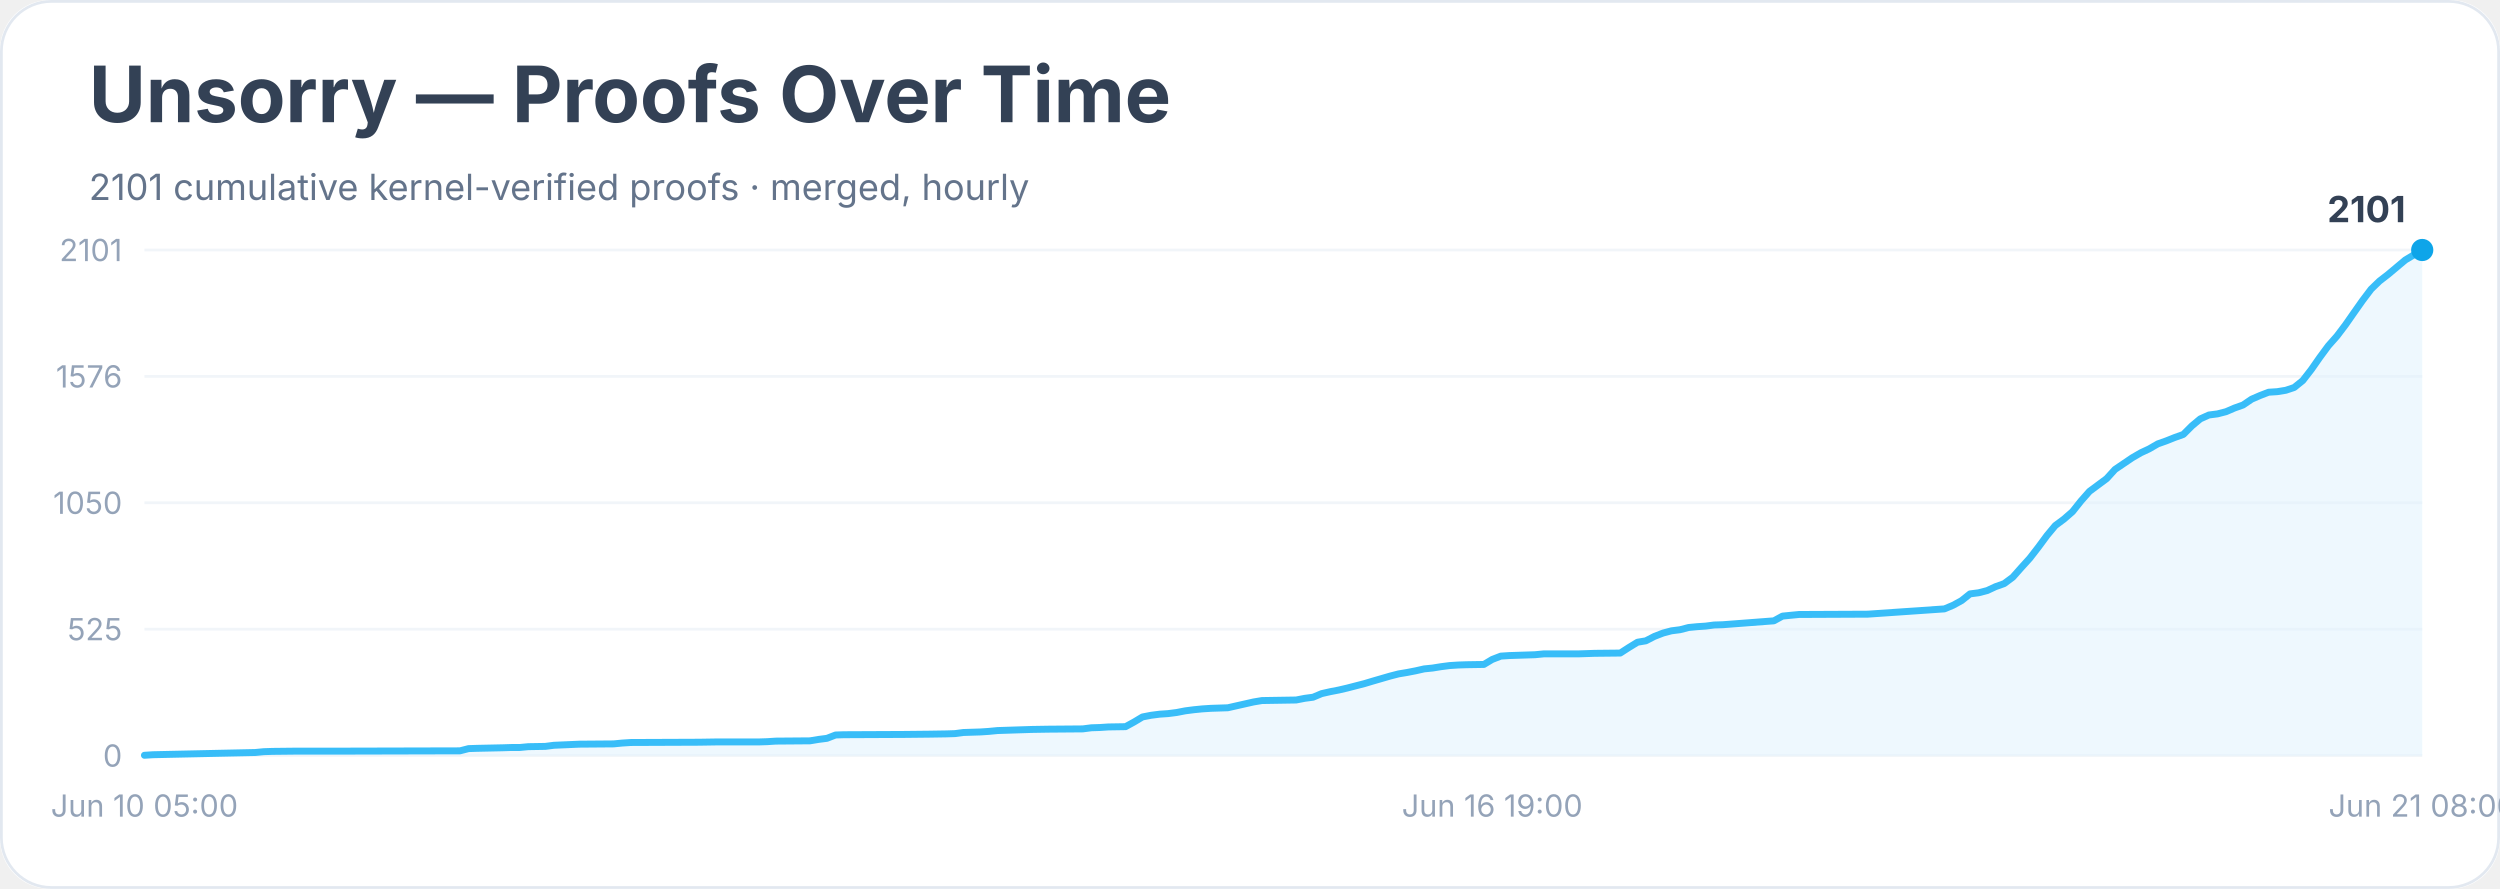
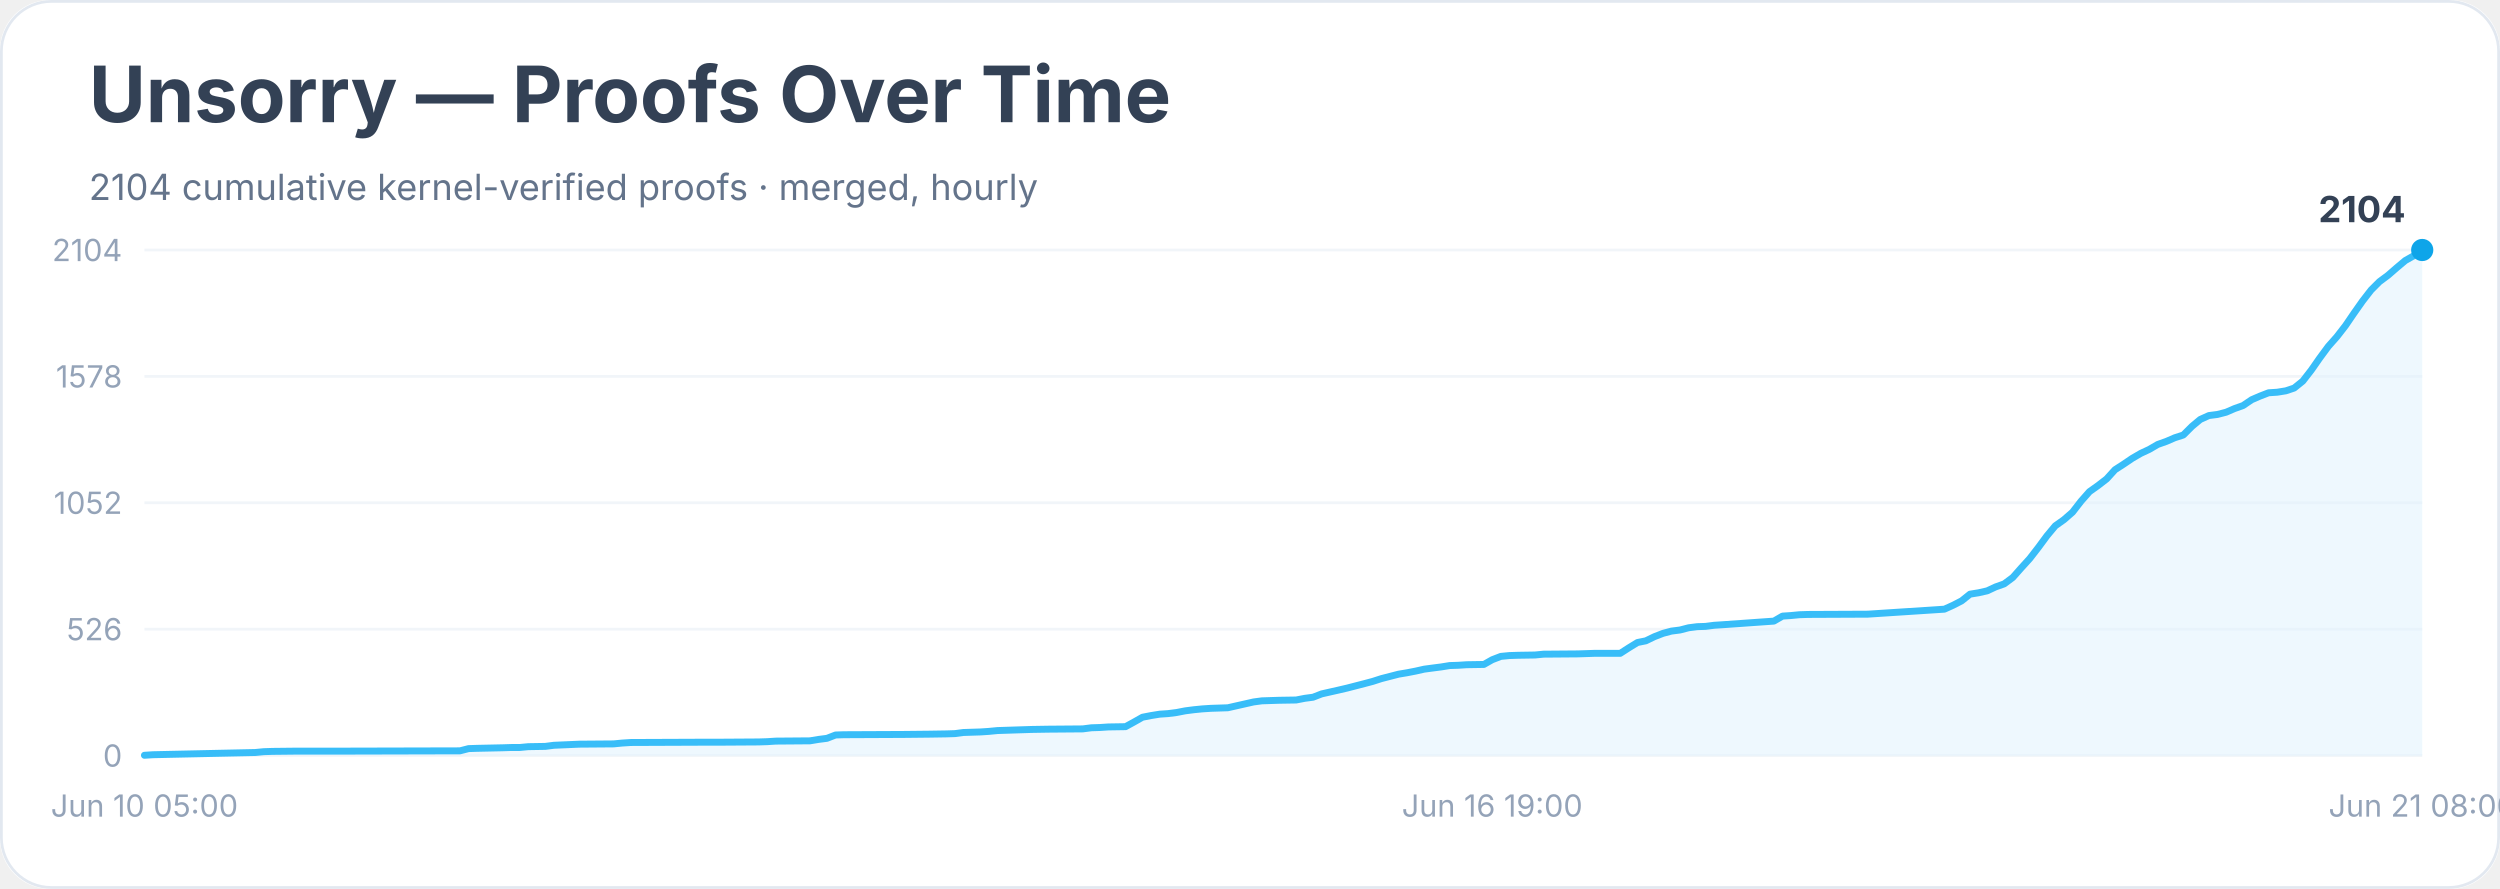
<svg xmlns="http://www.w3.org/2000/svg" width="900" height="320" viewBox="0 0 900 320" role="img" aria-labelledby="title desc">
  <rect width="900" height="100%" rx="18" fill="#ffffff" />
  <rect x="0.5" y="0.5" width="899" height="319" rx="18" fill="none" stroke="#e2e8f0" />
  <text x="32" y="44" font-family="Inter, system-ui, sans-serif" font-size="28" font-weight="700" fill="#334155">Unsorry — Proofs Over Time</text>
-   <text x="32" y="72" font-family="Inter, system-ui, sans-serif" font-size="13" fill="#64748b">2101 cumulative kernel-verified proofs · merged, hourly</text>
+   <text x="32" y="72" font-family="Inter, system-ui, sans-serif" font-size="13" fill="#64748b">2104 cumulative kernel-verified proofs · merged, hourly</text>
  <line x1="52" y1="272.0" x2="872" y2="272.0" stroke="#f1f5f9" />
  <text x="44" y="276.0" text-anchor="end" font-family="Inter, system-ui, sans-serif" font-size="11" fill="#94a3b8">0</text>
  <line x1="52" y1="226.5" x2="872" y2="226.5" stroke="#f1f5f9" />
-   <text x="44" y="230.5" text-anchor="end" font-family="Inter, system-ui, sans-serif" font-size="11" fill="#94a3b8">525</text>
+   <text x="44" y="230.5" text-anchor="end" font-family="Inter, system-ui, sans-serif" font-size="11" fill="#94a3b8">526</text>
  <line x1="52" y1="181.0" x2="872" y2="181.0" stroke="#f1f5f9" />
-   <text x="44" y="185.0" text-anchor="end" font-family="Inter, system-ui, sans-serif" font-size="11" fill="#94a3b8">1050</text>
+   <text x="44" y="185.0" text-anchor="end" font-family="Inter, system-ui, sans-serif" font-size="11" fill="#94a3b8">1052</text>
  <line x1="52" y1="135.5" x2="872" y2="135.5" stroke="#f1f5f9" />
-   <text x="44" y="139.5" text-anchor="end" font-family="Inter, system-ui, sans-serif" font-size="11" fill="#94a3b8">1576</text>
+   <text x="44" y="139.5" text-anchor="end" font-family="Inter, system-ui, sans-serif" font-size="11" fill="#94a3b8">1578</text>
  <line x1="52" y1="90.0" x2="872" y2="90.0" stroke="#f1f5f9" />
-   <text x="44" y="94.0" text-anchor="end" font-family="Inter, system-ui, sans-serif" font-size="11" fill="#94a3b8">2101</text>
-   <polygon points="52.0,272.0 52.0,271.9 55.1,271.7 91.9,270.9 95.0,270.6 98.1,270.5 107.3,270.4 125.7,270.4 165.6,270.3 168.7,269.5 171.8,269.4 181.0,269.2 184.1,269.1 187.1,269.1 190.2,268.8 196.3,268.7 199.4,268.3 208.6,267.9 220.9,267.8 224.0,267.5 227.1,267.3 251.6,267.2 257.8,267.1 273.1,267.1 276.2,267.0 279.3,266.8 291.6,266.7 294.6,266.2 297.7,265.8 300.8,264.6 303.8,264.5 325.3,264.4 334.5,264.3 340.7,264.2 343.8,264.1 346.8,263.7 349.9,263.6 353.0,263.5 356.0,263.3 359.1,263.0 371.4,262.6 377.5,262.5 389.8,262.4 392.9,262.0 396.0,261.9 399.0,261.7 405.2,261.6 408.3,259.9 411.3,258.1 414.4,257.5 417.5,257.1 420.5,256.9 423.6,256.5 426.7,255.9 429.8,255.5 432.8,255.2 435.9,255.0 442.0,254.8 445.1,254.1 448.2,253.4 451.3,252.7 454.3,252.2 460.5,252.1 466.6,252.0 469.7,251.4 472.7,251.0 475.8,249.7 478.9,249.0 482.0,248.4 485.0,247.7 488.1,246.9 491.2,246.1 494.2,245.2 497.3,244.3 500.4,243.4 503.5,242.6 506.5,242.1 509.6,241.5 512.7,240.8 515.7,240.5 518.8,240.0 521.9,239.6 525.0,239.4 528.0,239.3 534.2,239.2 537.2,237.4 540.3,236.2 543.4,236.0 546.5,235.9 552.6,235.7 555.7,235.4 568.0,235.4 574.1,235.2 583.3,235.1 586.4,233.1 589.5,231.2 592.5,230.7 595.6,229.1 598.7,227.9 601.7,227.1 604.8,226.7 607.9,225.9 611.0,225.6 614.0,225.4 617.1,225.0 620.2,224.9 638.6,223.5 641.7,221.8 644.7,221.5 647.8,221.2 650.9,221.2 672.4,221.1 700.0,219.2 703.1,217.9 706.2,216.2 709.2,213.8 712.3,213.4 715.4,212.6 718.4,211.2 721.5,210.1 724.6,207.8 727.7,204.3 730.7,201.0 733.8,197.0 736.9,192.8 739.9,189.2 743.0,186.9 746.1,184.2 749.2,180.3 752.2,176.9 755.3,174.6 758.4,172.3 761.4,169.0 764.5,166.9 767.6,164.8 770.7,163.0 773.7,161.6 776.8,159.8 779.9,158.7 782.9,157.5 786.0,156.4 789.1,153.3 792.1,150.8 795.2,149.4 798.3,149.0 801.4,148.2 804.4,146.9 807.5,145.8 810.6,143.7 813.6,142.4 816.7,141.2 819.8,141.0 822.9,140.5 825.9,139.5 829.0,137.0 832.1,133.0 835.1,128.7 838.2,124.5 841.3,121.0 844.4,116.9 847.4,112.6 850.5,108.2 853.6,104.1 856.6,101.2 859.7,98.8 862.8,96.2 865.9,93.6 868.9,91.8 872.0,90.0 872.0,272.0" fill="#e0f2fe" opacity="0.55" />
-   <polyline points="52.0,271.9 55.1,271.7 91.9,270.9 95.0,270.6 98.1,270.5 107.3,270.4 125.7,270.4 165.6,270.3 168.7,269.5 171.8,269.4 181.0,269.2 184.1,269.1 187.1,269.1 190.2,268.8 196.3,268.7 199.4,268.3 208.6,267.9 220.9,267.8 224.0,267.5 227.1,267.3 251.6,267.2 257.8,267.1 273.1,267.1 276.2,267.0 279.3,266.8 291.6,266.7 294.6,266.2 297.7,265.8 300.8,264.6 303.8,264.5 325.3,264.4 334.5,264.3 340.7,264.2 343.8,264.1 346.8,263.7 349.9,263.6 353.0,263.5 356.0,263.3 359.1,263.0 371.4,262.6 377.5,262.5 389.8,262.4 392.9,262.0 396.0,261.9 399.0,261.7 405.2,261.6 408.3,259.9 411.3,258.1 414.4,257.5 417.5,257.1 420.5,256.9 423.6,256.5 426.7,255.9 429.8,255.5 432.8,255.2 435.9,255.0 442.0,254.8 445.1,254.1 448.2,253.4 451.3,252.7 454.3,252.2 460.5,252.1 466.6,252.0 469.7,251.4 472.7,251.0 475.8,249.7 478.9,249.0 482.0,248.4 485.0,247.7 488.1,246.9 491.2,246.1 494.2,245.2 497.3,244.3 500.4,243.4 503.5,242.6 506.5,242.1 509.6,241.5 512.7,240.8 515.7,240.5 518.8,240.0 521.9,239.6 525.0,239.4 528.0,239.3 534.2,239.2 537.2,237.4 540.3,236.2 543.4,236.0 546.5,235.9 552.6,235.7 555.7,235.4 568.0,235.4 574.1,235.2 583.3,235.1 586.4,233.1 589.5,231.2 592.5,230.7 595.6,229.1 598.7,227.9 601.7,227.1 604.8,226.7 607.9,225.9 611.0,225.6 614.0,225.4 617.1,225.0 620.2,224.9 638.6,223.5 641.7,221.8 644.7,221.5 647.8,221.2 650.9,221.2 672.4,221.1 700.0,219.2 703.1,217.9 706.2,216.2 709.2,213.8 712.3,213.4 715.4,212.6 718.4,211.2 721.5,210.1 724.6,207.8 727.7,204.3 730.7,201.0 733.8,197.0 736.9,192.8 739.9,189.2 743.0,186.9 746.1,184.2 749.2,180.3 752.2,176.9 755.3,174.6 758.4,172.3 761.4,169.0 764.5,166.9 767.6,164.8 770.7,163.0 773.7,161.6 776.8,159.8 779.9,158.7 782.9,157.5 786.0,156.4 789.1,153.3 792.1,150.8 795.2,149.4 798.3,149.0 801.4,148.2 804.4,146.9 807.5,145.8 810.6,143.7 813.6,142.4 816.7,141.2 819.8,141.0 822.9,140.5 825.9,139.5 829.0,137.0 832.1,133.0 835.1,128.7 838.2,124.5 841.3,121.0 844.4,116.9 847.4,112.6 850.5,108.2 853.6,104.1 856.6,101.2 859.7,98.8 862.8,96.2 865.9,93.6 868.9,91.8 872.0,90.0" fill="none" stroke="#38bdf8" stroke-width="2.5" stroke-linejoin="round" stroke-linecap="round" />
+   <text x="44" y="94.0" text-anchor="end" font-family="Inter, system-ui, sans-serif" font-size="11" fill="#94a3b8">2104</text>
+   <polygon points="52.0,272.0 52.0,271.9 55.1,271.7 91.9,270.9 95.0,270.6 98.1,270.5 107.3,270.4 125.7,270.4 165.6,270.3 168.7,269.5 171.8,269.4 181.0,269.2 184.1,269.1 187.1,269.1 190.2,268.8 196.3,268.7 199.4,268.3 208.6,267.9 220.9,267.8 224.0,267.5 227.1,267.3 251.6,267.2 257.8,267.2 273.1,267.1 276.2,267.0 279.3,266.8 291.6,266.7 294.6,266.2 297.7,265.8 300.8,264.6 303.8,264.5 325.3,264.4 334.5,264.3 340.7,264.2 343.8,264.1 346.8,263.7 349.9,263.6 353.0,263.5 356.0,263.3 359.1,263.0 371.4,262.6 377.5,262.5 389.8,262.4 392.9,262.0 396.0,261.9 399.0,261.7 405.2,261.6 408.3,259.9 411.3,258.2 414.4,257.6 417.5,257.1 420.5,256.9 423.6,256.5 426.7,255.9 429.8,255.5 432.8,255.2 435.9,255.0 442.0,254.8 445.1,254.1 448.2,253.4 451.3,252.7 454.3,252.3 460.5,252.1 466.6,252.0 469.7,251.4 472.7,251.0 475.8,249.8 478.9,249.1 482.0,248.4 485.0,247.7 488.1,246.9 491.2,246.1 494.2,245.3 497.3,244.3 500.4,243.5 503.5,242.7 506.5,242.2 509.6,241.6 512.7,240.9 515.7,240.5 518.8,240.1 521.9,239.6 525.0,239.5 528.0,239.3 534.2,239.2 537.2,237.5 540.3,236.3 543.4,236.0 546.5,235.9 552.6,235.8 555.7,235.5 568.0,235.4 574.1,235.2 583.3,235.2 586.4,233.2 589.5,231.3 592.5,230.7 595.6,229.2 598.7,228.0 601.7,227.2 604.8,226.8 607.9,226.0 611.0,225.6 614.0,225.5 617.1,225.1 620.2,224.9 638.6,223.6 641.7,221.8 644.7,221.6 647.8,221.3 650.9,221.2 672.4,221.1 700.0,219.3 703.1,217.9 706.2,216.3 709.2,213.9 712.3,213.4 715.4,212.7 718.4,211.3 721.5,210.2 724.6,207.9 727.7,204.4 730.7,201.1 733.8,197.1 736.9,192.9 739.9,189.3 743.0,187.1 746.1,184.4 749.2,180.4 752.2,177.0 755.3,174.8 758.4,172.4 761.4,169.1 764.5,167.1 767.6,165.0 770.7,163.2 773.7,161.8 776.8,160.0 779.9,158.9 782.9,157.6 786.0,156.6 789.1,153.5 792.1,151.0 795.2,149.6 798.3,149.2 801.4,148.4 804.4,147.1 807.5,146.0 810.6,143.9 813.6,142.6 816.7,141.4 819.8,141.2 822.9,140.7 825.9,139.7 829.0,137.2 832.1,133.2 835.1,128.9 838.2,124.7 841.3,121.2 844.4,117.2 847.4,112.8 850.5,108.4 853.6,104.4 856.6,101.4 859.7,99.1 862.8,96.4 865.9,93.8 868.9,92.1 872.0,90.0 872.0,272.0" fill="#e0f2fe" opacity="0.55" />
+   <polyline points="52.0,271.9 55.1,271.7 91.9,270.9 95.0,270.6 98.1,270.5 107.3,270.4 125.7,270.4 165.6,270.3 168.7,269.5 171.8,269.4 181.0,269.2 184.1,269.1 187.1,269.1 190.2,268.8 196.3,268.7 199.4,268.3 208.6,267.9 220.9,267.8 224.0,267.5 227.1,267.3 251.6,267.2 257.8,267.2 273.1,267.1 276.2,267.0 279.3,266.8 291.6,266.7 294.6,266.2 297.7,265.8 300.8,264.6 303.8,264.5 325.3,264.4 334.5,264.3 340.7,264.2 343.8,264.1 346.8,263.7 349.9,263.6 353.0,263.5 356.0,263.3 359.1,263.0 371.4,262.6 377.5,262.5 389.8,262.4 392.9,262.0 396.0,261.9 399.0,261.7 405.2,261.6 408.3,259.9 411.3,258.2 414.4,257.6 417.5,257.1 420.5,256.9 423.6,256.5 426.7,255.9 429.8,255.5 432.8,255.2 435.9,255.0 442.0,254.8 445.1,254.1 448.2,253.4 451.3,252.7 454.3,252.3 460.5,252.1 466.6,252.0 469.7,251.4 472.7,251.0 475.8,249.8 478.9,249.1 482.0,248.4 485.0,247.7 488.1,246.9 491.2,246.1 494.2,245.3 497.3,244.3 500.4,243.5 503.5,242.7 506.5,242.2 509.6,241.6 512.7,240.9 515.7,240.5 518.8,240.1 521.9,239.6 525.0,239.5 528.0,239.3 534.2,239.2 537.2,237.5 540.3,236.3 543.4,236.0 546.5,235.9 552.6,235.8 555.7,235.5 568.0,235.4 574.1,235.2 583.3,235.2 586.4,233.2 589.5,231.3 592.5,230.7 595.6,229.2 598.7,228.0 601.7,227.2 604.8,226.8 607.9,226.0 611.0,225.6 614.0,225.5 617.1,225.1 620.2,224.9 638.6,223.6 641.7,221.8 644.7,221.6 647.8,221.3 650.9,221.2 672.4,221.1 700.0,219.3 703.1,217.9 706.2,216.3 709.2,213.9 712.3,213.4 715.4,212.7 718.4,211.3 721.5,210.2 724.6,207.9 727.7,204.4 730.7,201.1 733.8,197.1 736.9,192.9 739.9,189.3 743.0,187.1 746.1,184.4 749.2,180.4 752.2,177.0 755.3,174.8 758.4,172.4 761.4,169.1 764.5,167.1 767.6,165.0 770.7,163.2 773.7,161.8 776.8,160.0 779.9,158.9 782.9,157.6 786.0,156.6 789.1,153.5 792.1,151.0 795.2,149.6 798.3,149.2 801.4,148.4 804.4,147.1 807.5,146.0 810.6,143.9 813.6,142.6 816.7,141.4 819.8,141.2 822.9,140.7 825.9,139.7 829.0,137.2 832.1,133.2 835.1,128.9 838.2,124.7 841.3,121.2 844.4,117.2 847.4,112.8 850.5,108.4 853.6,104.4 856.6,101.4 859.7,99.1 862.8,96.4 865.9,93.8 868.9,92.1 872.0,90.0" fill="none" stroke="#38bdf8" stroke-width="2.5" stroke-linejoin="round" stroke-linecap="round" />
  <circle cx="872.0" cy="90.0" r="4" fill="#0ea5e9" />
-   <text x="866.0" y="80.0" text-anchor="end" font-family="Inter, system-ui, sans-serif" font-size="13" font-weight="700" fill="#334155">2101</text>
+   <text x="866.0" y="80.0" text-anchor="end" font-family="Inter, system-ui, sans-serif" font-size="13" font-weight="700" fill="#334155">2104</text>
  <text x="52.0" y="294" text-anchor="middle" font-family="Inter, system-ui, sans-serif" font-size="11" fill="#94a3b8">Jun 10 05:00</text>
  <text x="537.2" y="294" text-anchor="middle" font-family="Inter, system-ui, sans-serif" font-size="11" fill="#94a3b8">Jun 16 19:00</text>
  <text x="872.0" y="294" text-anchor="middle" font-family="Inter, system-ui, sans-serif" font-size="11" fill="#94a3b8">Jun 21 08:00</text>
</svg>
